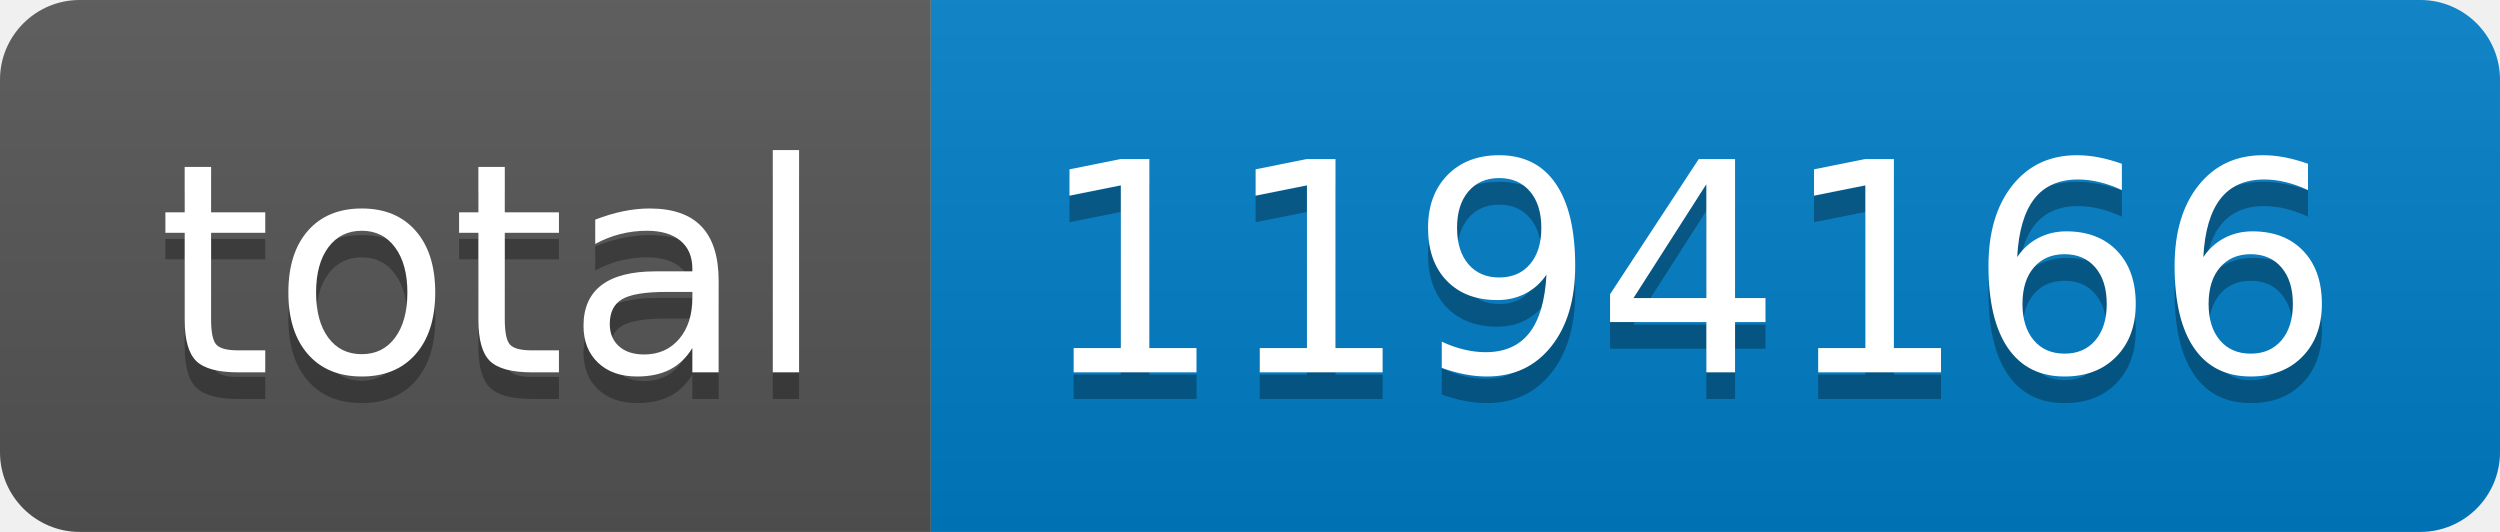
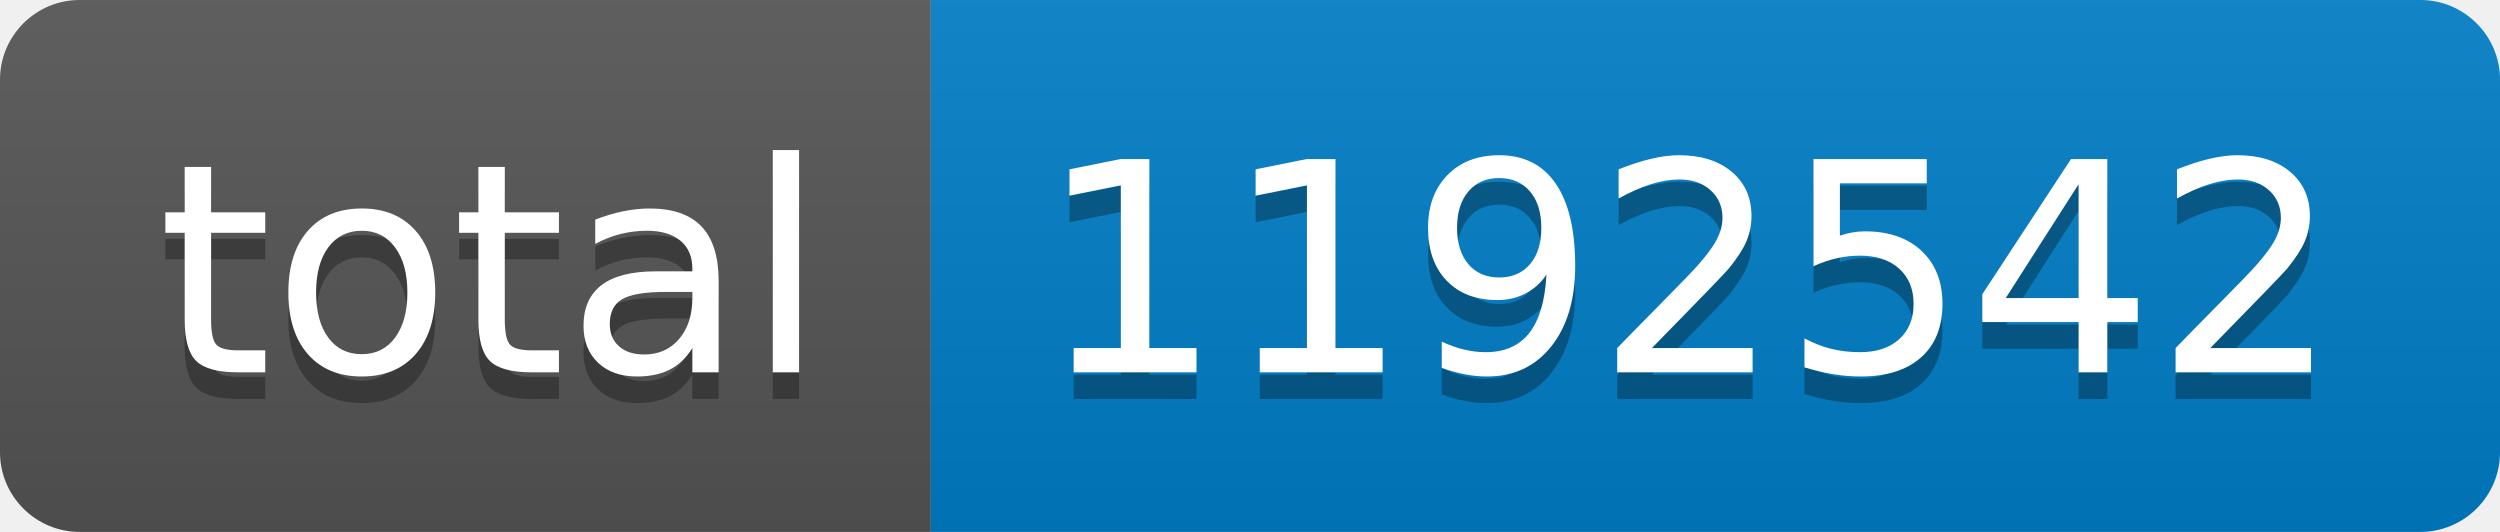
- <svg xmlns="http://www.w3.org/2000/svg" width="94" height="20" role="img" aria-label="total: 1194166">
+ <svg xmlns="http://www.w3.org/2000/svg" width="94" height="20" role="img" aria-label="total: 1192542">
  <linearGradient id="s" x2="0" y2="100%">
    <stop offset="0" stop-color="#bbb" stop-opacity=".1" />
    <stop offset="1" stop-opacity=".1" />
  </linearGradient>
  <clipPath id="r">
    <rect width="94" height="20" rx="3" fill="#fff" />
  </clipPath>
  <g clip-path="url(#r)">
    <rect width="35" height="20" fill="#555" />
    <rect x="35" width="59" height="20" fill="#007ec6" />
    <rect width="94" height="20" fill="url(#s)" />
  </g>
  <g fill="#fff" text-anchor="middle" font-family="Verdana,Geneva,DejaVu Sans,sans-serif" text-rendering="geometricPrecision" font-size="110">
    <text aria-hidden="true" x="185" y="150" fill="#010101" fill-opacity=".3" transform="scale(.1)" textLength="250">total</text>
    <text x="185" y="140" transform="scale(.1)" fill="#fff" textLength="250">total</text>
-     <text aria-hidden="true" x="635" y="150" fill="#010101" fill-opacity=".3" transform="scale(.1)" textLength="490">1194166</text>
-     <text x="635" y="140" transform="scale(.1)" fill="#fff" textLength="490">1194166</text>
+     <text aria-hidden="true" x="635" y="150" fill="#010101" fill-opacity=".3" transform="scale(.1)" textLength="490">1192542</text>
+     <text x="635" y="140" transform="scale(.1)" fill="#fff" textLength="490">1192542</text>
  </g>
</svg>
